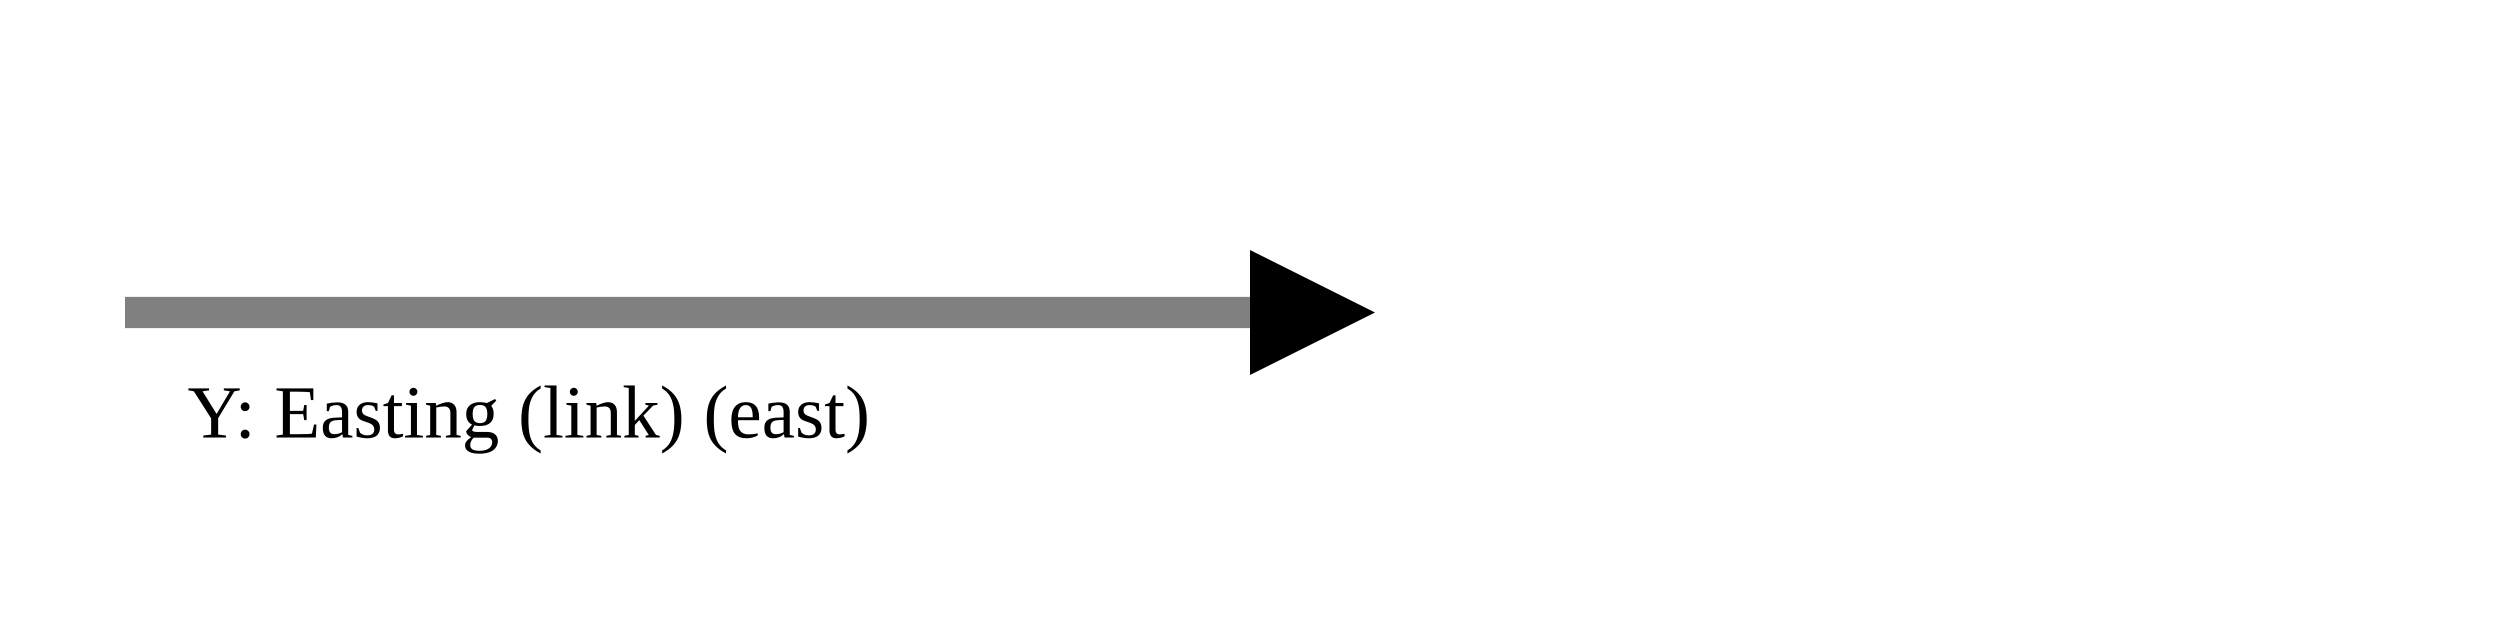
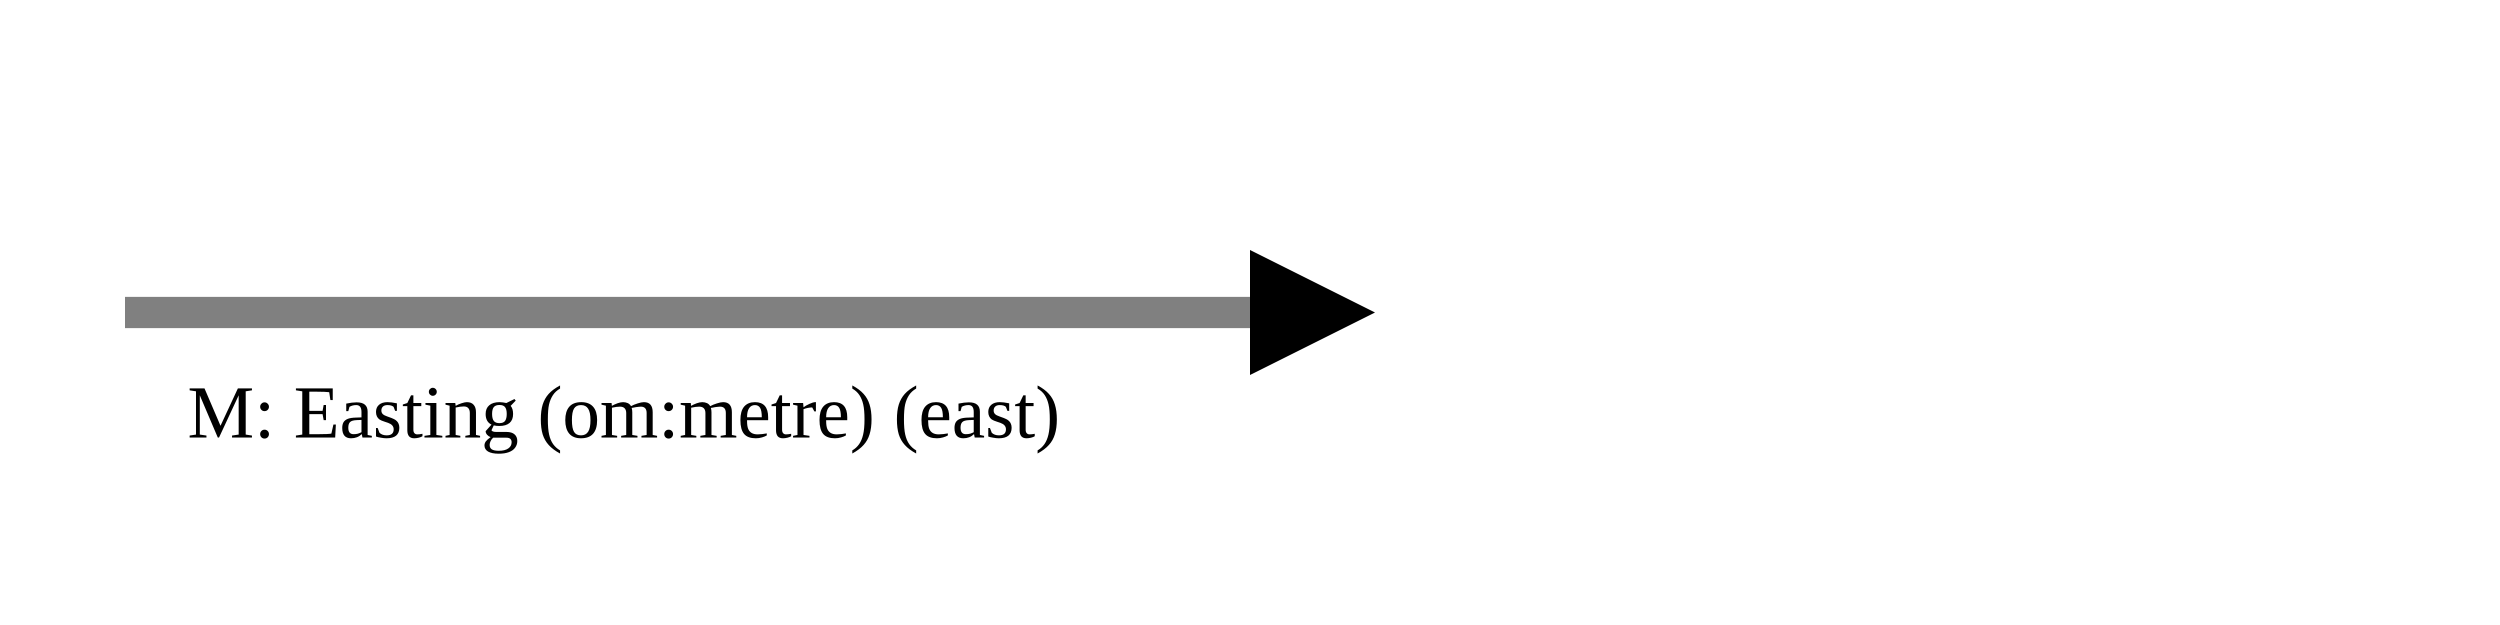
<svg xmlns="http://www.w3.org/2000/svg" version="1.1" width="400" height="100" viewbox="0 0 275 100">
  <defs>
    <marker id="arrowhead" markerWidth="10" markerHeight="7" refX="0" refY="2" orient="auto">
      <polygon points="0 0, 4 2, 0 4" />
    </marker>
  </defs>
  <line x1="20" y1="50" x2="200" y2="50" stroke="gray" stroke-width="5" marker-end="url(#arrowhead)" />
-   <text x="30" y="70" class="small">Y: Easting (link) (east)</text>
+   <text x="30" y="70" class="small">M: Easting (om:metre) (east)</text>
</svg>
